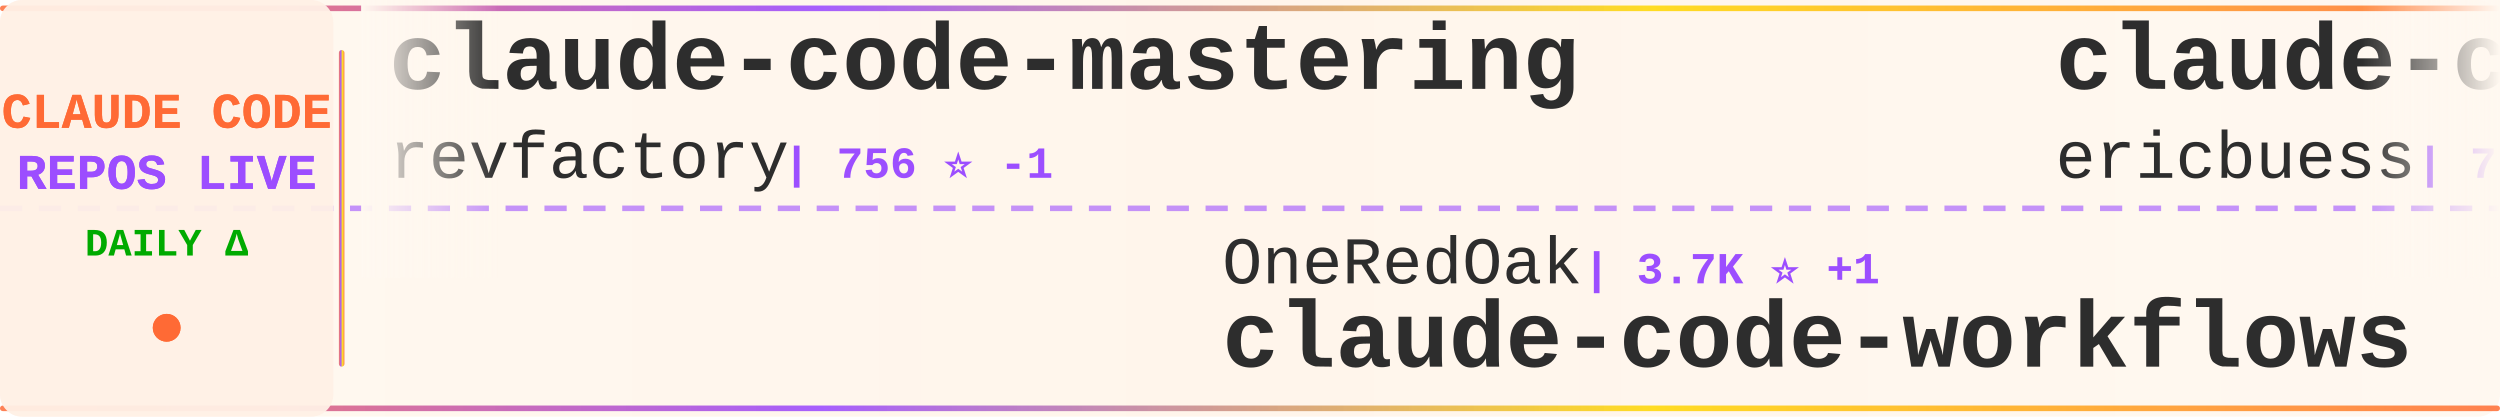
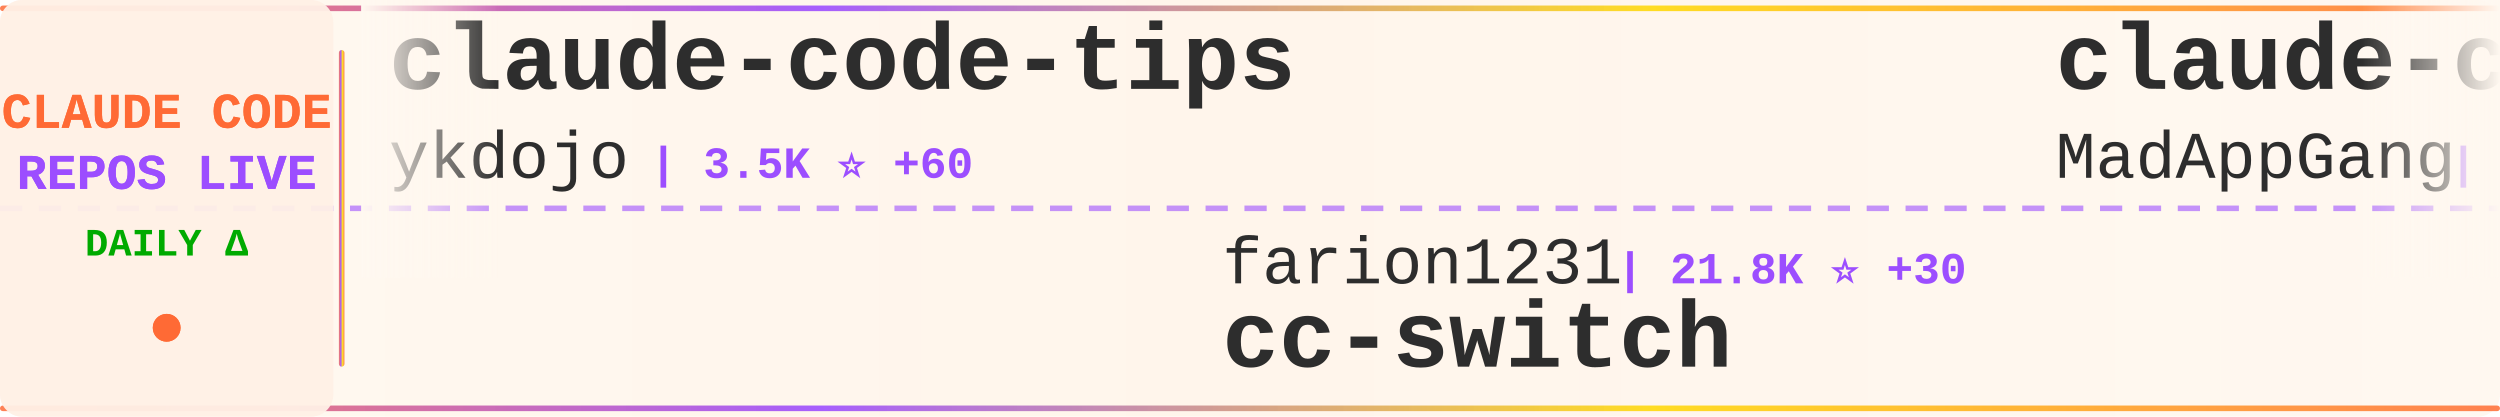
<svg xmlns="http://www.w3.org/2000/svg" width="900" height="150">
  <defs>
    <linearGradient id="tickerBg" x1="0%" y1="0%" x2="100%" y2="0%">
      <stop offset="0%" style="stop-color:#fff8f0;stop-opacity:0.98" />
      <stop offset="50%" style="stop-color:#fff5eb;stop-opacity:1" />
      <stop offset="100%" style="stop-color:#fff8f0;stop-opacity:0.98" />
    </linearGradient>
    <linearGradient id="borderGrad" x1="0%" y1="0%" x2="100%" y2="0%">
      <stop offset="0%" style="stop-color:#FF6B35;stop-opacity:0.85">
        <animate attributeName="stop-opacity" values="0.85;1;0.85" dur="2s" repeatCount="indefinite" />
      </stop>
      <stop offset="33%" style="stop-color:#9C4EFF;stop-opacity:0.9">
        <animate attributeName="stop-opacity" values="0.9;1;0.9" dur="2.2s" repeatCount="indefinite" />
      </stop>
      <stop offset="66%" style="stop-color:#FFD700;stop-opacity:0.85">
        <animate attributeName="stop-opacity" values="0.85;1;0.85" dur="1.8s" repeatCount="indefinite" />
      </stop>
      <stop offset="100%" style="stop-color:#FF6B35;stop-opacity:0.85">
        <animate attributeName="stop-opacity" values="0.85;1;0.85" dur="2s" repeatCount="indefinite" />
      </stop>
    </linearGradient>
    <filter id="textGlow">
      <feGaussianBlur stdDeviation="0.15" result="coloredBlur" />
      <feMerge>
        <feMergeNode in="coloredBlur" />
        <feMergeNode in="SourceGraphic" />
      </feMerge>
    </filter>
    <filter id="metricGlow">
      <feGaussianBlur stdDeviation="0.2" result="coloredBlur" />
      <feMerge>
        <feMergeNode in="coloredBlur" />
        <feMergeNode in="SourceGraphic" />
      </feMerge>
    </filter>
    <linearGradient id="leftFade" x1="0%" y1="0%" x2="100%" y2="0%">
      <stop offset="0%" style="stop-color:#fff8f0;stop-opacity:1" />
      <stop offset="100%" style="stop-color:#fff8f0;stop-opacity:0" />
    </linearGradient>
    <linearGradient id="rightFade" x1="0%" y1="0%" x2="100%" y2="0%">
      <stop offset="0%" style="stop-color:#fff8f0;stop-opacity:0" />
      <stop offset="100%" style="stop-color:#fff8f0;stop-opacity:1" />
    </linearGradient>
  </defs>
  <rect width="900" height="150" fill="url(#tickerBg)" rx="8" />
  <rect x="0" y="2" width="900" height="2" fill="url(#borderGrad)" rx="1" />
  <rect x="0" y="146" width="900" height="2" fill="url(#borderGrad)" rx="1" />
  <line x1="0" y1="75" x2="900" y2="75" stroke="#9C4EFF" stroke-width="2" stroke-dasharray="8 6" opacity="0.6" />
  <rect x="0" y="0" width="120" height="150" fill="#fff0e6" opacity="0.95" rx="8" />
  <text x="60" y="46" font-family="'Courier New', monospace" font-size="18" font-weight="bold" fill="#FF6B35" text-anchor="middle" filter="url(#textGlow)">
    CLAUDE CODE
  </text>
  <text x="60" y="68" font-family="'Courier New', monospace" font-size="18" font-weight="bold" fill="#9C4EFF" text-anchor="middle" filter="url(#textGlow)">
    REPOS LIVE
  </text>
  <text x="60" y="92" font-family="'Courier New', monospace" font-size="14" font-weight="bold" fill="#00aa00" text-anchor="middle">
    DAILY Δ
  </text>
  <circle cx="60" cy="118" r="5" fill="#FF6B35" filter="url(#metricGlow)">
    <animate attributeName="r" values="4;6;4" dur="1.5s" repeatCount="indefinite" />
    <animate attributeName="opacity" values="0.6;1;0.6" dur="1.5s" repeatCount="indefinite" />
  </circle>
  <rect x="122" y="18" width="2" height="114" fill="url(#borderGrad)" rx="1" />
  <clipPath id="tickerClip">
    <rect x="130" y="0" width="770" height="150" />
  </clipPath>
  <g clip-path="url(#tickerClip)">
    <g id="tickerItems">
      <animateTransform attributeName="transform" attributeType="XML" type="translate" from="0 0" to="-3000 0" dur="54s" repeatCount="indefinite" />
      <g transform="translate(0, 0)">
-         <text x="140" y="32" font-family="'Courier New', monospace" font-size="34" font-weight="bold" fill="#2d2d2d">claude-code-mastering</text>
-         <text x="140" y="64" font-family="'Courier New', monospace" font-size="24" font-weight="normal" fill="#2d2d2d" opacity="1.0">revfactory</text>
-         <text x="282" y="64" font-family="'Courier New', monospace" font-size="16" font-weight="bold" fill="#9C4EFF"> | 756 ⭐ -1</text>
+         <text x="140" y="32" font-family="'Courier New', monospace" font-size="34" font-weight="bold" fill="#2d2d2d">claude-code-tips</text>
+         <text x="140" y="64" font-family="'Courier New', monospace" font-size="24" font-weight="normal" fill="#2d2d2d" opacity="1.0">ykdojo</text>
+         <text x="234" y="64" font-family="'Courier New', monospace" font-size="16" font-weight="bold" fill="#9C4EFF"> | 3.5K ⭐ +60</text>
      </g>
      <g transform="translate(300, 0)">
-         <text x="140" y="102" font-family="'Courier New', monospace" font-size="24" font-weight="normal" fill="#2d2d2d" opacity="1.0">OneRedOak</text>
-         <text x="270" y="102" font-family="'Courier New', monospace" font-size="16" font-weight="bold" fill="#9C4EFF"> | 3.7K ⭐ +1</text>
-         <text x="140" y="132" font-family="'Courier New', monospace" font-size="34" font-weight="bold" fill="#2d2d2d">claude-code-workflows</text>
+         <text x="140" y="102" font-family="'Courier New', monospace" font-size="24" font-weight="normal" fill="#2d2d2d" opacity="1.0">farion1231</text>
+         <text x="282" y="102" font-family="'Courier New', monospace" font-size="16" font-weight="bold" fill="#9C4EFF"> | 21.8K ⭐ +30</text>
+         <text x="140" y="132" font-family="'Courier New', monospace" font-size="34" font-weight="bold" fill="#2d2d2d">cc-switch</text>
      </g>
      <g transform="translate(600, 0)">
-         <text x="140" y="32" font-family="'Courier New', monospace" font-size="34" font-weight="bold" fill="#2d2d2d">claude-code-docs</text>
-         <text x="140" y="64" font-family="'Courier New', monospace" font-size="24" font-weight="normal" fill="#2d2d2d" opacity="1.0">ericbuess</text>
-         <text x="270" y="64" font-family="'Courier New', monospace" font-size="16" font-weight="bold" fill="#9C4EFF"> | 708 ⭐</text>
+         <text x="140" y="32" font-family="'Courier New', monospace" font-size="34" font-weight="bold" fill="#2d2d2d">claude-code</text>
+         <text x="140" y="64" font-family="'Courier New', monospace" font-size="24" font-weight="normal" fill="#2d2d2d" opacity="1.0">MadAppGang</text>
+         <text x="282" y="64" font-family="'Courier New', monospace" font-size="16" font-weight="bold" fill="#9C4EFF"> | 241 ⭐</text>
      </g>
      <g transform="translate(900, 0)">
-         <text x="140" y="102" font-family="'Courier New', monospace" font-size="24" font-weight="normal" fill="#2d2d2d" opacity="1.0">kodu-ai</text>
-         <text x="246" y="102" font-family="'Courier New', monospace" font-size="16" font-weight="bold" fill="#9C4EFF"> | 5.3K ⭐ -1</text>
-         <text x="140" y="132" font-family="'Courier New', monospace" font-size="34" font-weight="bold" fill="#2d2d2d">claude-coder</text>
+         <text x="140" y="102" font-family="'Courier New', monospace" font-size="24" font-weight="normal" fill="#2d2d2d" opacity="1.0">router-for-me</text>
+         <text x="318" y="102" font-family="'Courier New', monospace" font-size="16" font-weight="bold" fill="#9C4EFF"> | 12.3K ⭐ +14</text>
+         <text x="140" y="132" font-family="'Courier New', monospace" font-size="34" font-weight="bold" fill="#2d2d2d">CLIProxyAPI</text>
      </g>
      <g transform="translate(1200, 0)">
-         <text x="140" y="32" font-family="'Courier New', monospace" font-size="34" font-weight="bold" fill="#2d2d2d">learn-claude-code</text>
-         <text x="140" y="64" font-family="'Courier New', monospace" font-size="24" font-weight="normal" fill="#2d2d2d" opacity="1.0">shareAI-lab</text>
-         <text x="294" y="64" font-family="'Courier New', monospace" font-size="16" font-weight="bold" fill="#9C4EFF"> | 19.5K ⭐ +70</text>
+         <text x="140" y="32" font-family="'Courier New', monospace" font-size="34" font-weight="bold" fill="#2d2d2d">ralph</text>
+         <text x="140" y="64" font-family="'Courier New', monospace" font-size="24" font-weight="normal" fill="#2d2d2d" opacity="1.0">snarktank</text>
+         <text x="270" y="64" font-family="'Courier New', monospace" font-size="16" font-weight="bold" fill="#9C4EFF"> | 11.6K ⭐ +21</text>
      </g>
      <g transform="translate(1500, 0)">
-         <text x="140" y="102" font-family="'Courier New', monospace" font-size="24" font-weight="normal" fill="#2d2d2d" opacity="1.0">disler</text>
-         <text x="234" y="102" font-family="'Courier New', monospace" font-size="16" font-weight="bold" fill="#9C4EFF"> | 1.2K ⭐</text>
-         <text x="140" y="132" font-family="'Courier New', monospace" font-size="34" font-weight="bold" fill="#2d2d2d">claude-code-hooks-multi-...</text>
+         <text x="140" y="102" font-family="'Courier New', monospace" font-size="24" font-weight="normal" fill="#2d2d2d" opacity="1.0">sugyan</text>
+         <text x="234" y="102" font-family="'Courier New', monospace" font-size="16" font-weight="bold" fill="#9C4EFF"> | 936 ⭐ +1</text>
+         <text x="140" y="132" font-family="'Courier New', monospace" font-size="34" font-weight="bold" fill="#2d2d2d">claude-code-webui</text>
      </g>
      <g transform="translate(1800, 0)">
-         <text x="140" y="32" font-family="'Courier New', monospace" font-size="34" font-weight="bold" fill="#2d2d2d">openskills</text>
-         <text x="140" y="64" font-family="'Courier New', monospace" font-size="24" font-weight="normal" fill="#2d2d2d" opacity="1.0">numman-ali</text>
-         <text x="282" y="64" font-family="'Courier New', monospace" font-size="16" font-weight="bold" fill="#9C4EFF"> | 8.6K ⭐ +6</text>
+         <text x="140" y="32" font-family="'Courier New', monospace" font-size="34" font-weight="bold" fill="#2d2d2d">claude-code-hub</text>
+         <text x="140" y="64" font-family="'Courier New', monospace" font-size="24" font-weight="normal" fill="#2d2d2d" opacity="1.0">ding113</text>
+         <text x="246" y="64" font-family="'Courier New', monospace" font-size="16" font-weight="bold" fill="#9C4EFF"> | 1.5K ⭐ +3</text>
      </g>
      <g transform="translate(2100, 0)">
-         <text x="140" y="102" font-family="'Courier New', monospace" font-size="24" font-weight="normal" fill="#2d2d2d" opacity="1.0">pedrohcgs</text>
-         <text x="270" y="102" font-family="'Courier New', monospace" font-size="16" font-weight="bold" fill="#9C4EFF"> | 472 ⭐ +5</text>
-         <text x="140" y="132" font-family="'Courier New', monospace" font-size="34" font-weight="bold" fill="#2d2d2d">claude-code-my-workflow</text>
+         <text x="140" y="102" font-family="'Courier New', monospace" font-size="24" font-weight="normal" fill="#2d2d2d" opacity="1.0">centminmod</text>
+         <text x="282" y="102" font-family="'Courier New', monospace" font-size="16" font-weight="bold" fill="#9C4EFF"> | 1.9K ⭐ +1</text>
+         <text x="140" y="132" font-family="'Courier New', monospace" font-size="34" font-weight="bold" fill="#2d2d2d">my-claude-code-setup</text>
      </g>
      <g transform="translate(2400, 0)">
-         <text x="140" y="32" font-family="'Courier New', monospace" font-size="34" font-weight="bold" fill="#2d2d2d">claude-code-cookbook</text>
-         <text x="140" y="64" font-family="'Courier New', monospace" font-size="24" font-weight="normal" fill="#2d2d2d" opacity="1.0">wasabeef</text>
-         <text x="258" y="64" font-family="'Courier New', monospace" font-size="16" font-weight="bold" fill="#9C4EFF"> | 1.0K ⭐</text>
+         <text x="140" y="32" font-family="'Courier New', monospace" font-size="34" font-weight="bold" fill="#2d2d2d">opcode</text>
+         <text x="140" y="64" font-family="'Courier New', monospace" font-size="24" font-weight="normal" fill="#2d2d2d" opacity="1.0">winfunc</text>
+         <text x="246" y="64" font-family="'Courier New', monospace" font-size="16" font-weight="bold" fill="#9C4EFF"> | 20.7K ⭐ +2</text>
      </g>
      <g transform="translate(2700, 0)">
-         <text x="140" y="102" font-family="'Courier New', monospace" font-size="24" font-weight="normal" fill="#2d2d2d" opacity="1.0">rizethereum</text>
-         <text x="294" y="102" font-family="'Courier New', monospace" font-size="16" font-weight="bold" fill="#9C4EFF"> | 1.7K ⭐</text>
-         <text x="140" y="132" font-family="'Courier New', monospace" font-size="34" font-weight="bold" fill="#2d2d2d">claude-code-requirements...</text>
+         <text x="140" y="102" font-family="'Courier New', monospace" font-size="24" font-weight="normal" fill="#2d2d2d" opacity="1.0">musistudio</text>
+         <text x="282" y="102" font-family="'Courier New', monospace" font-size="16" font-weight="bold" fill="#9C4EFF"> | 28.6K ⭐ +7</text>
+         <text x="140" y="132" font-family="'Courier New', monospace" font-size="34" font-weight="bold" fill="#2d2d2d">claude-code-router</text>
      </g>
      <g transform="translate(3000, 0)">
-         <text x="140" y="32" font-family="'Courier New', monospace" font-size="34" font-weight="bold" fill="#2d2d2d">claude-code-mastering</text>
-         <text x="140" y="64" font-family="'Courier New', monospace" font-size="24" font-weight="normal" fill="#2d2d2d" opacity="1.0">revfactory</text>
-         <text x="282" y="64" font-family="'Courier New', monospace" font-size="16" font-weight="bold" fill="#9C4EFF"> | 756 ⭐ -1</text>
+         <text x="140" y="32" font-family="'Courier New', monospace" font-size="34" font-weight="bold" fill="#2d2d2d">claude-code-tips</text>
+         <text x="140" y="64" font-family="'Courier New', monospace" font-size="24" font-weight="normal" fill="#2d2d2d" opacity="1.0">ykdojo</text>
+         <text x="234" y="64" font-family="'Courier New', monospace" font-size="16" font-weight="bold" fill="#9C4EFF"> | 3.5K ⭐ +60</text>
      </g>
      <g transform="translate(3300, 0)">
-         <text x="140" y="102" font-family="'Courier New', monospace" font-size="24" font-weight="normal" fill="#2d2d2d" opacity="1.0">OneRedOak</text>
-         <text x="270" y="102" font-family="'Courier New', monospace" font-size="16" font-weight="bold" fill="#9C4EFF"> | 3.7K ⭐ +1</text>
-         <text x="140" y="132" font-family="'Courier New', monospace" font-size="34" font-weight="bold" fill="#2d2d2d">claude-code-workflows</text>
+         <text x="140" y="102" font-family="'Courier New', monospace" font-size="24" font-weight="normal" fill="#2d2d2d" opacity="1.0">farion1231</text>
+         <text x="282" y="102" font-family="'Courier New', monospace" font-size="16" font-weight="bold" fill="#9C4EFF"> | 21.8K ⭐ +30</text>
+         <text x="140" y="132" font-family="'Courier New', monospace" font-size="34" font-weight="bold" fill="#2d2d2d">cc-switch</text>
      </g>
      <g transform="translate(3600, 0)">
-         <text x="140" y="32" font-family="'Courier New', monospace" font-size="34" font-weight="bold" fill="#2d2d2d">claude-code-docs</text>
-         <text x="140" y="64" font-family="'Courier New', monospace" font-size="24" font-weight="normal" fill="#2d2d2d" opacity="1.0">ericbuess</text>
-         <text x="270" y="64" font-family="'Courier New', monospace" font-size="16" font-weight="bold" fill="#9C4EFF"> | 708 ⭐</text>
+         <text x="140" y="32" font-family="'Courier New', monospace" font-size="34" font-weight="bold" fill="#2d2d2d">claude-code</text>
+         <text x="140" y="64" font-family="'Courier New', monospace" font-size="24" font-weight="normal" fill="#2d2d2d" opacity="1.0">MadAppGang</text>
+         <text x="282" y="64" font-family="'Courier New', monospace" font-size="16" font-weight="bold" fill="#9C4EFF"> | 241 ⭐</text>
      </g>
      <g transform="translate(3900, 0)">
-         <text x="140" y="102" font-family="'Courier New', monospace" font-size="24" font-weight="normal" fill="#2d2d2d" opacity="1.0">kodu-ai</text>
-         <text x="246" y="102" font-family="'Courier New', monospace" font-size="16" font-weight="bold" fill="#9C4EFF"> | 5.3K ⭐ -1</text>
-         <text x="140" y="132" font-family="'Courier New', monospace" font-size="34" font-weight="bold" fill="#2d2d2d">claude-coder</text>
+         <text x="140" y="102" font-family="'Courier New', monospace" font-size="24" font-weight="normal" fill="#2d2d2d" opacity="1.0">router-for-me</text>
+         <text x="318" y="102" font-family="'Courier New', monospace" font-size="16" font-weight="bold" fill="#9C4EFF"> | 12.3K ⭐ +14</text>
+         <text x="140" y="132" font-family="'Courier New', monospace" font-size="34" font-weight="bold" fill="#2d2d2d">CLIProxyAPI</text>
      </g>
    </g>
  </g>
  <rect x="130" y="0" width="50" height="100" fill="url(#leftFade)" />
  <rect x="850" y="0" width="50" height="100" fill="url(#rightFade)" />
</svg>
